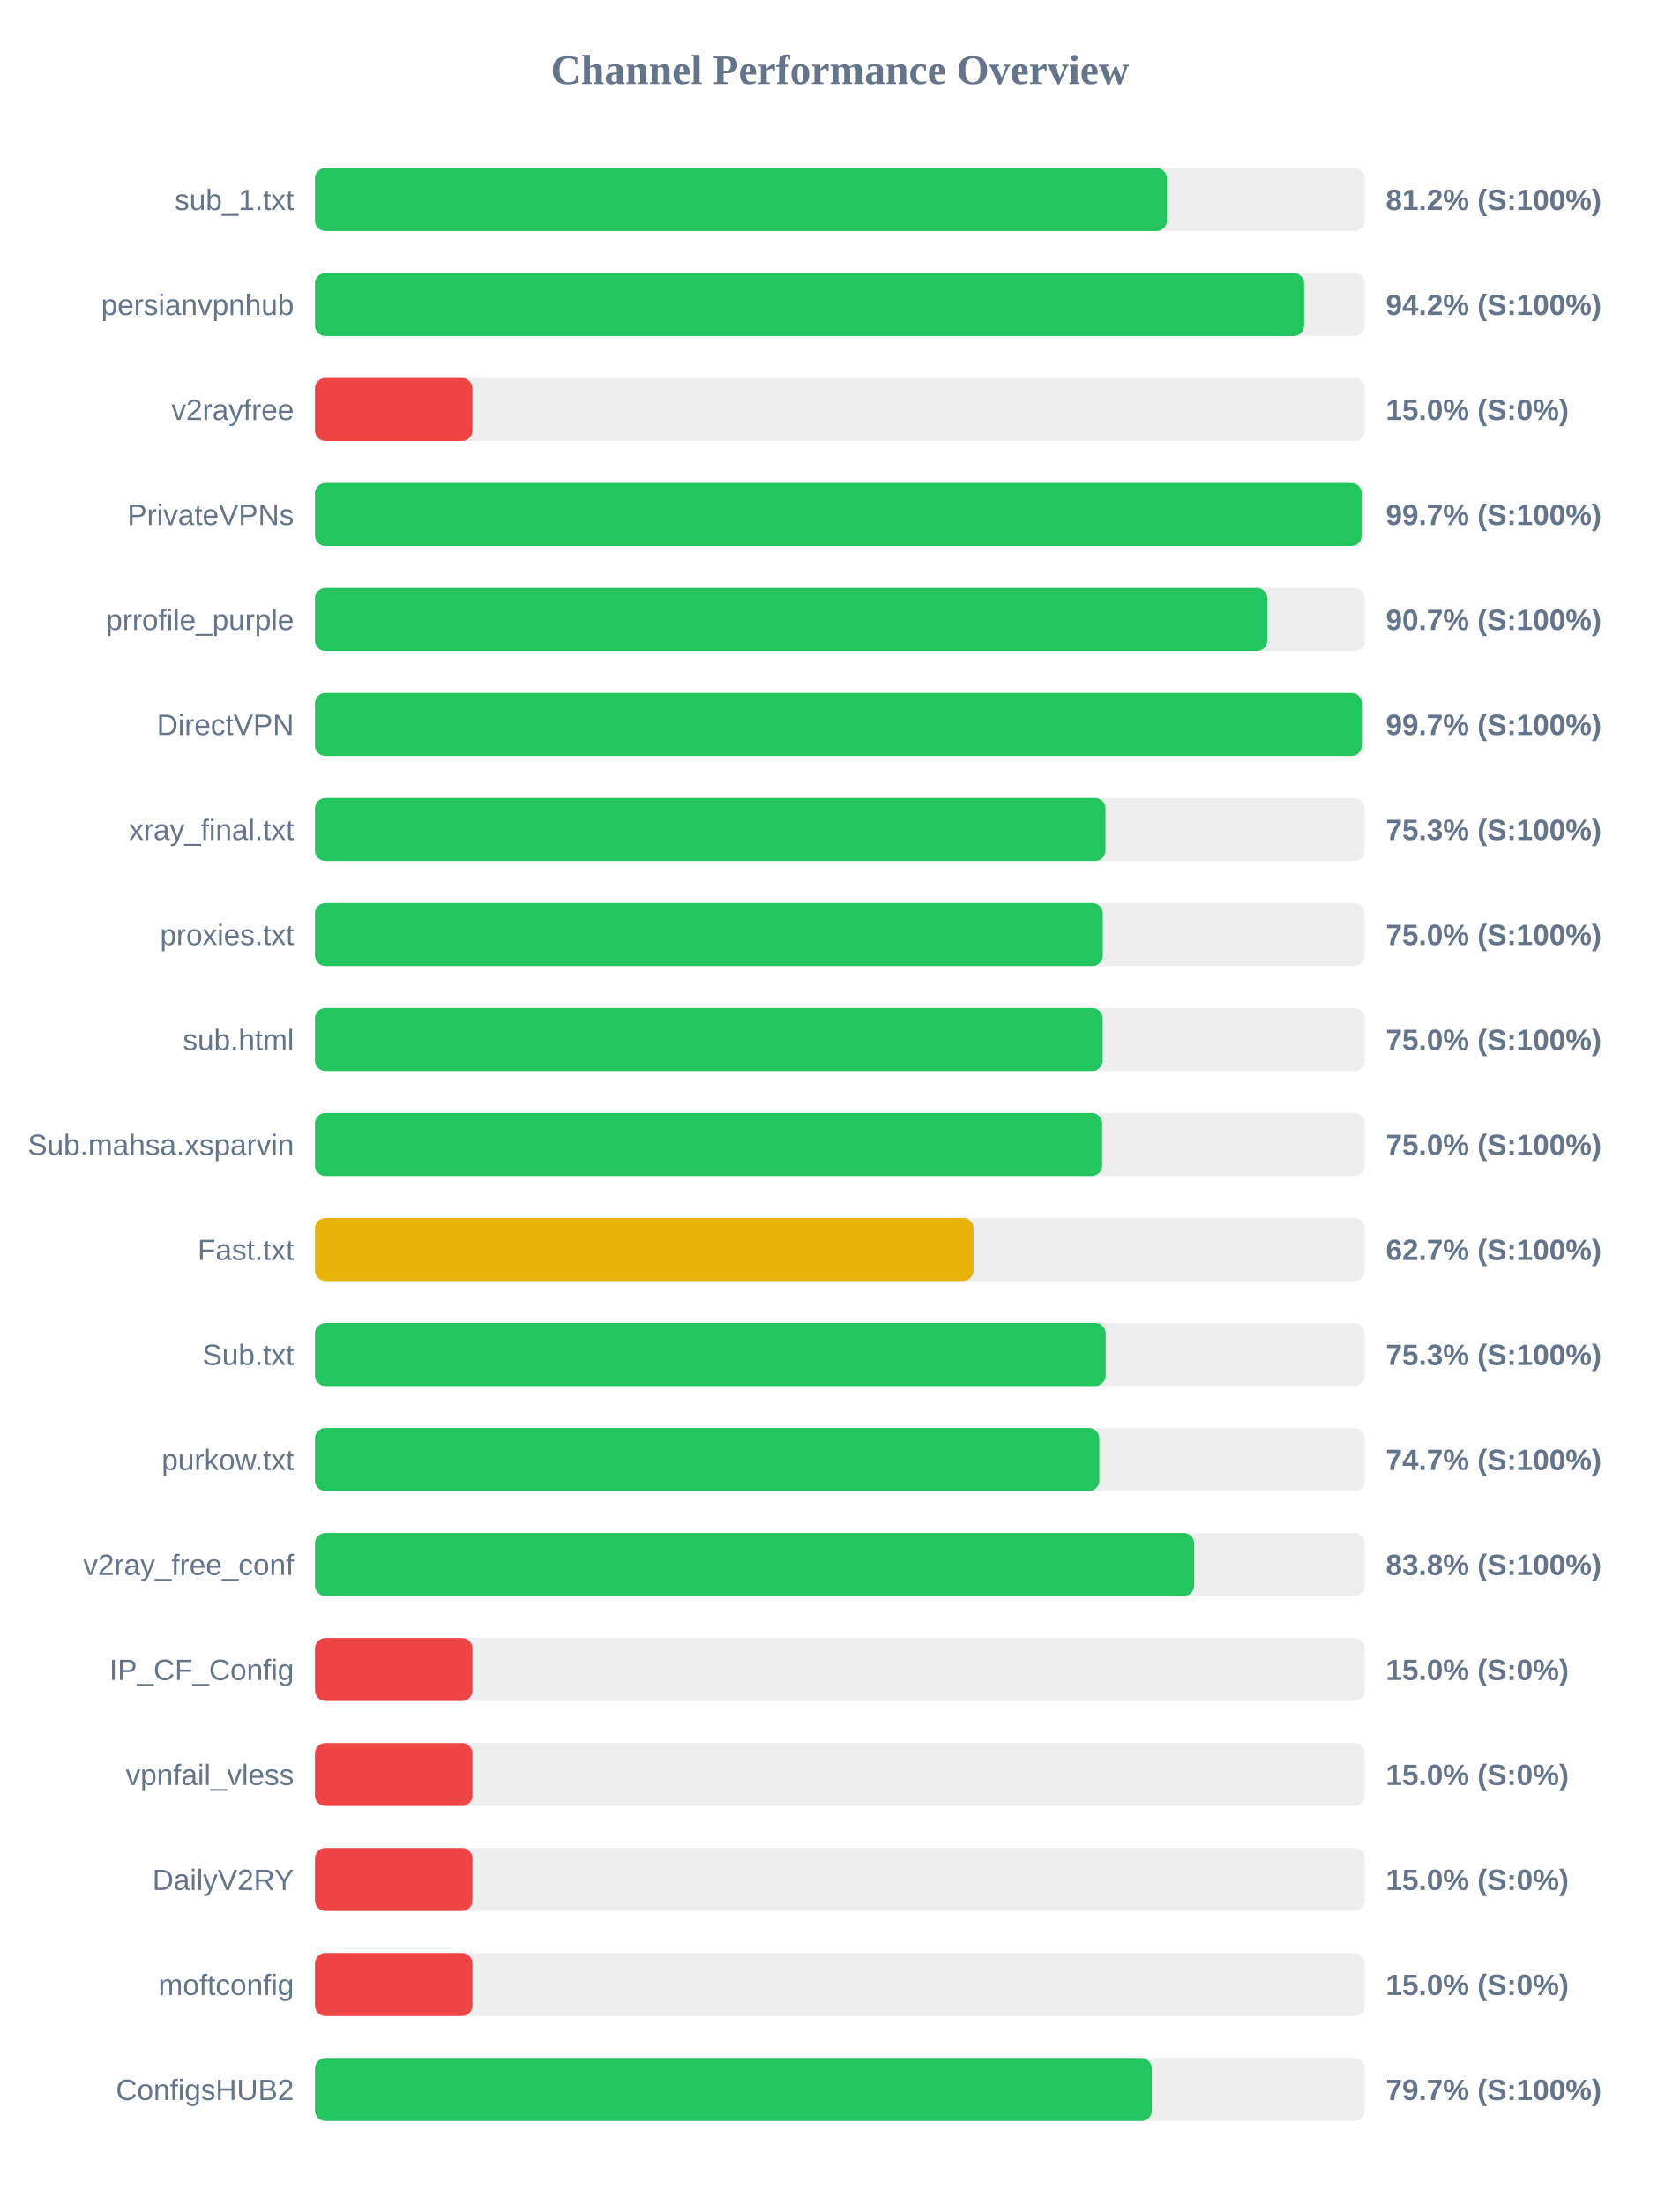
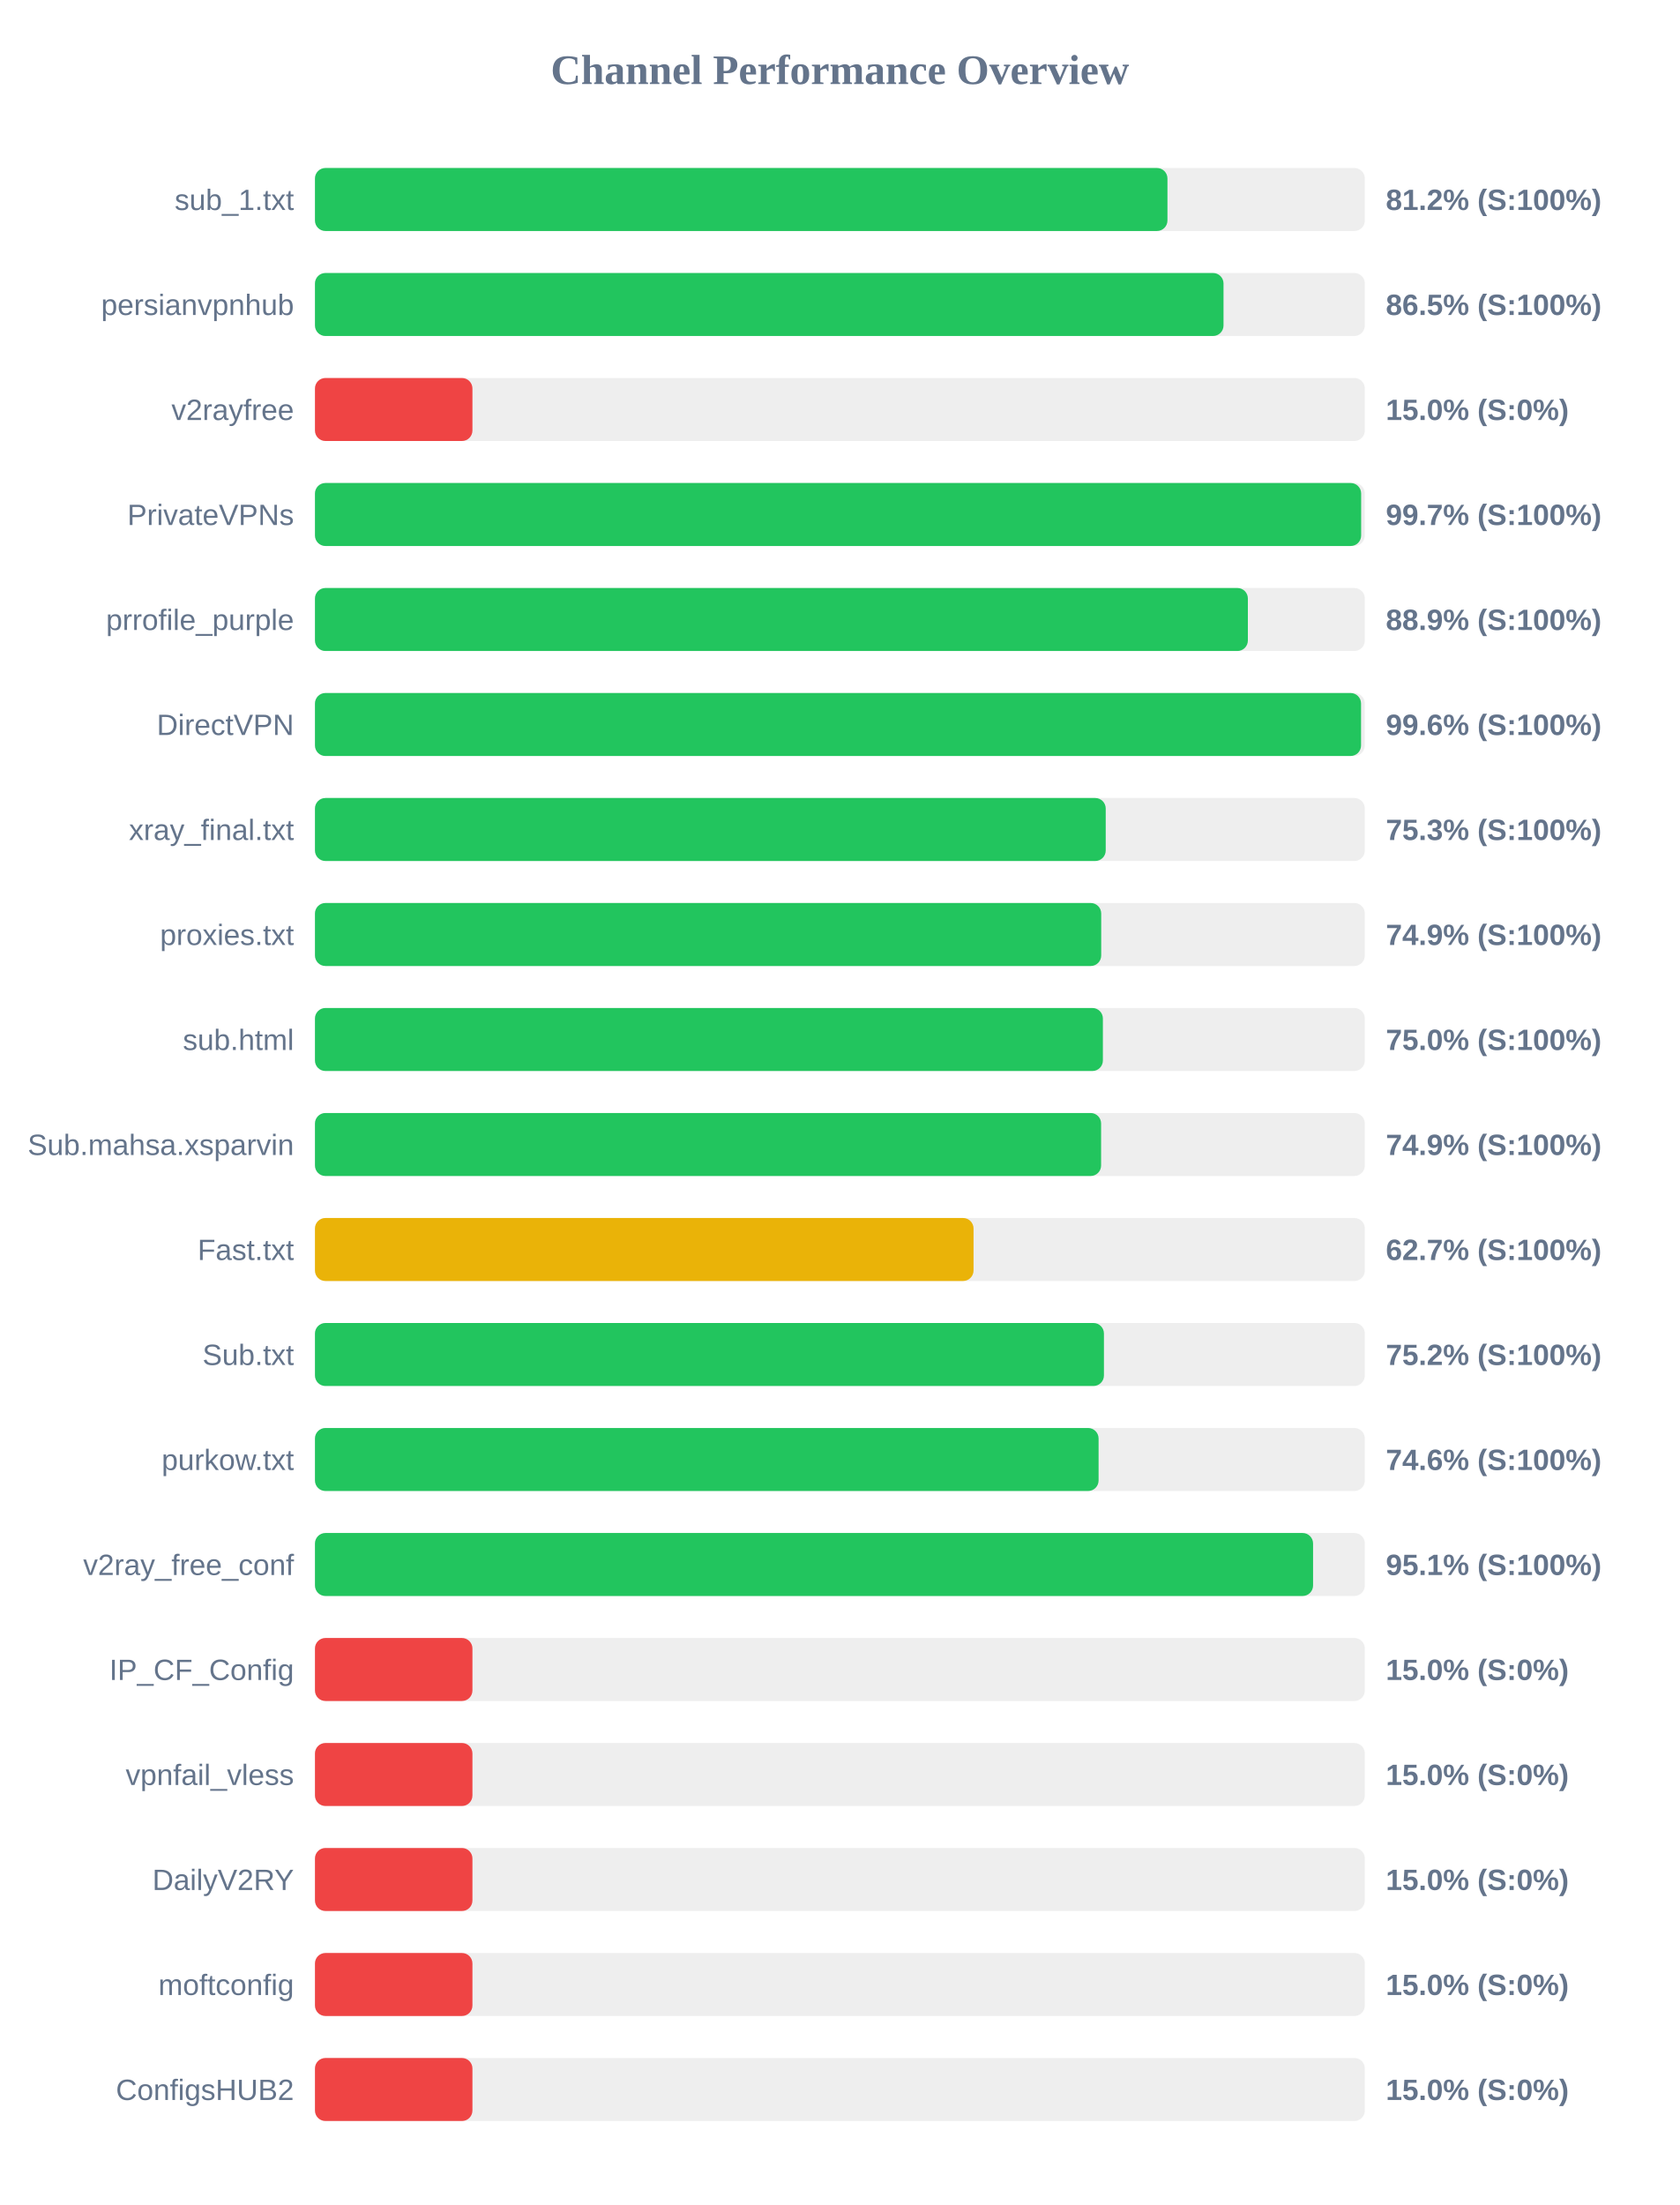
<svg xmlns="http://www.w3.org/2000/svg" width="800" height="1050" version="1.1">
  <style>
        .row { font: 14px Arial; fill: #64748b; }
        .score { font: bold 14px Arial; fill: #64748b; }
    </style>
  <text x="400" y="40" text-anchor="middle" font-size="20px" font-weight="bold" fill="#64748b">Channel Performance Overview</text>
  <rect x="150" y="80" width="500" height="30" fill="#eee" rx="5" />
-   <rect x="150" y="80" width="405.75" height="30" fill="#22c55e" rx="5" />
+   <rect x="150" y="80" width="406.0" height="30" fill="#22c55e" rx="5" />
  <text x="140" y="100" text-anchor="end" class="row">sub_1.txt</text>
  <text x="660" y="100" text-anchor="start" class="score">81.2% (S:100%)</text>
  <rect x="150" y="130" width="500" height="30" fill="#eee" rx="5" />
-   <rect x="150" y="130" width="471.1" height="30" fill="#22c55e" rx="5" />
+   <rect x="150" y="130" width="432.7" height="30" fill="#22c55e" rx="5" />
  <text x="140" y="150" text-anchor="end" class="row">persianvpnhub</text>
-   <text x="660" y="150" text-anchor="start" class="score">94.2% (S:100%)</text>
+   <text x="660" y="150" text-anchor="start" class="score">86.5% (S:100%)</text>
  <rect x="150" y="180" width="500" height="30" fill="#eee" rx="5" />
  <rect x="150" y="180" width="75.0" height="30" fill="#ef4444" rx="5" />
  <text x="140" y="200" text-anchor="end" class="row">v2rayfree</text>
  <text x="660" y="200" text-anchor="start" class="score">15.0% (S:0%)</text>
  <rect x="150" y="230" width="500" height="30" fill="#eee" rx="5" />
-   <rect x="150" y="230" width="498.55" height="30" fill="#22c55e" rx="5" />
+   <rect x="150" y="230" width="498.25" height="30" fill="#22c55e" rx="5" />
  <text x="140" y="250" text-anchor="end" class="row">PrivateVPNs</text>
  <text x="660" y="250" text-anchor="start" class="score">99.7% (S:100%)</text>
  <rect x="150" y="280" width="500" height="30" fill="#eee" rx="5" />
-   <rect x="150" y="280" width="453.55" height="30" fill="#22c55e" rx="5" />
+   <rect x="150" y="280" width="444.3" height="30" fill="#22c55e" rx="5" />
  <text x="140" y="300" text-anchor="end" class="row">prrofile_purple</text>
-   <text x="660" y="300" text-anchor="start" class="score">90.7% (S:100%)</text>
+   <text x="660" y="300" text-anchor="start" class="score">88.9% (S:100%)</text>
  <rect x="150" y="330" width="500" height="30" fill="#eee" rx="5" />
-   <rect x="150" y="330" width="498.6" height="30" fill="#22c55e" rx="5" />
+   <rect x="150" y="330" width="498.2" height="30" fill="#22c55e" rx="5" />
  <text x="140" y="350" text-anchor="end" class="row">DirectVPN</text>
-   <text x="660" y="350" text-anchor="start" class="score">99.7% (S:100%)</text>
+   <text x="660" y="350" text-anchor="start" class="score">99.6% (S:100%)</text>
  <rect x="150" y="380" width="500" height="30" fill="#eee" rx="5" />
-   <rect x="150" y="380" width="376.5" height="30" fill="#22c55e" rx="5" />
+   <rect x="150" y="380" width="376.6" height="30" fill="#22c55e" rx="5" />
  <text x="140" y="400" text-anchor="end" class="row">xray_final.txt</text>
  <text x="660" y="400" text-anchor="start" class="score">75.3% (S:100%)</text>
  <rect x="150" y="430" width="500" height="30" fill="#eee" rx="5" />
-   <rect x="150" y="430" width="375.2" height="30" fill="#22c55e" rx="5" />
+   <rect x="150" y="430" width="374.45" height="30" fill="#22c55e" rx="5" />
  <text x="140" y="450" text-anchor="end" class="row">proxies.txt</text>
-   <text x="660" y="450" text-anchor="start" class="score">75.0% (S:100%)</text>
+   <text x="660" y="450" text-anchor="start" class="score">74.9% (S:100%)</text>
  <rect x="150" y="480" width="500" height="30" fill="#eee" rx="5" />
-   <rect x="150" y="480" width="375.15" height="30" fill="#22c55e" rx="5" />
+   <rect x="150" y="480" width="375.25" height="30" fill="#22c55e" rx="5" />
  <text x="140" y="500" text-anchor="end" class="row">sub.html</text>
  <text x="660" y="500" text-anchor="start" class="score">75.0% (S:100%)</text>
  <rect x="150" y="530" width="500" height="30" fill="#eee" rx="5" />
-   <rect x="150" y="530" width="374.9" height="30" fill="#22c55e" rx="5" />
+   <rect x="150" y="530" width="374.4" height="30" fill="#22c55e" rx="5" />
  <text x="140" y="550" text-anchor="end" class="row">Sub.mahsa.xsparvin</text>
-   <text x="660" y="550" text-anchor="start" class="score">75.0% (S:100%)</text>
+   <text x="660" y="550" text-anchor="start" class="score">74.9% (S:100%)</text>
  <rect x="150" y="580" width="500" height="30" fill="#eee" rx="5" />
  <rect x="150" y="580" width="313.65" height="30" fill="#eab308" rx="5" />
  <text x="140" y="600" text-anchor="end" class="row">Fast.txt</text>
  <text x="660" y="600" text-anchor="start" class="score">62.7% (S:100%)</text>
  <rect x="150" y="630" width="500" height="30" fill="#eee" rx="5" />
-   <rect x="150" y="630" width="376.6" height="30" fill="#22c55e" rx="5" />
+   <rect x="150" y="630" width="375.75" height="30" fill="#22c55e" rx="5" />
  <text x="140" y="650" text-anchor="end" class="row">Sub.txt</text>
-   <text x="660" y="650" text-anchor="start" class="score">75.3% (S:100%)</text>
+   <text x="660" y="650" text-anchor="start" class="score">75.2% (S:100%)</text>
  <rect x="150" y="680" width="500" height="30" fill="#eee" rx="5" />
-   <rect x="150" y="680" width="373.55" height="30" fill="#22c55e" rx="5" />
+   <rect x="150" y="680" width="373.2" height="30" fill="#22c55e" rx="5" />
  <text x="140" y="700" text-anchor="end" class="row">purkow.txt</text>
-   <text x="660" y="700" text-anchor="start" class="score">74.7% (S:100%)</text>
+   <text x="660" y="700" text-anchor="start" class="score">74.6% (S:100%)</text>
  <rect x="150" y="730" width="500" height="30" fill="#eee" rx="5" />
-   <rect x="150" y="730" width="418.75" height="30" fill="#22c55e" rx="5" />
+   <rect x="150" y="730" width="475.35" height="30" fill="#22c55e" rx="5" />
  <text x="140" y="750" text-anchor="end" class="row">v2ray_free_conf</text>
-   <text x="660" y="750" text-anchor="start" class="score">83.8% (S:100%)</text>
+   <text x="660" y="750" text-anchor="start" class="score">95.1% (S:100%)</text>
  <rect x="150" y="780" width="500" height="30" fill="#eee" rx="5" />
  <rect x="150" y="780" width="75.0" height="30" fill="#ef4444" rx="5" />
  <text x="140" y="800" text-anchor="end" class="row">IP_CF_Config</text>
  <text x="660" y="800" text-anchor="start" class="score">15.0% (S:0%)</text>
  <rect x="150" y="830" width="500" height="30" fill="#eee" rx="5" />
  <rect x="150" y="830" width="75.0" height="30" fill="#ef4444" rx="5" />
  <text x="140" y="850" text-anchor="end" class="row">vpnfail_vless</text>
  <text x="660" y="850" text-anchor="start" class="score">15.0% (S:0%)</text>
  <rect x="150" y="880" width="500" height="30" fill="#eee" rx="5" />
  <rect x="150" y="880" width="75.0" height="30" fill="#ef4444" rx="5" />
  <text x="140" y="900" text-anchor="end" class="row">DailyV2RY</text>
  <text x="660" y="900" text-anchor="start" class="score">15.0% (S:0%)</text>
  <rect x="150" y="930" width="500" height="30" fill="#eee" rx="5" />
  <rect x="150" y="930" width="75.0" height="30" fill="#ef4444" rx="5" />
  <text x="140" y="950" text-anchor="end" class="row">moftconfig</text>
  <text x="660" y="950" text-anchor="start" class="score">15.0% (S:0%)</text>
  <rect x="150" y="980" width="500" height="30" fill="#eee" rx="5" />
-   <rect x="150" y="980" width="398.55" height="30" fill="#22c55e" rx="5" />
+   <rect x="150" y="980" width="75.0" height="30" fill="#ef4444" rx="5" />
  <text x="140" y="1000" text-anchor="end" class="row">ConfigsHUB2</text>
-   <text x="660" y="1000" text-anchor="start" class="score">79.7% (S:100%)</text>
+   <text x="660" y="1000" text-anchor="start" class="score">15.0% (S:0%)</text>
</svg>
